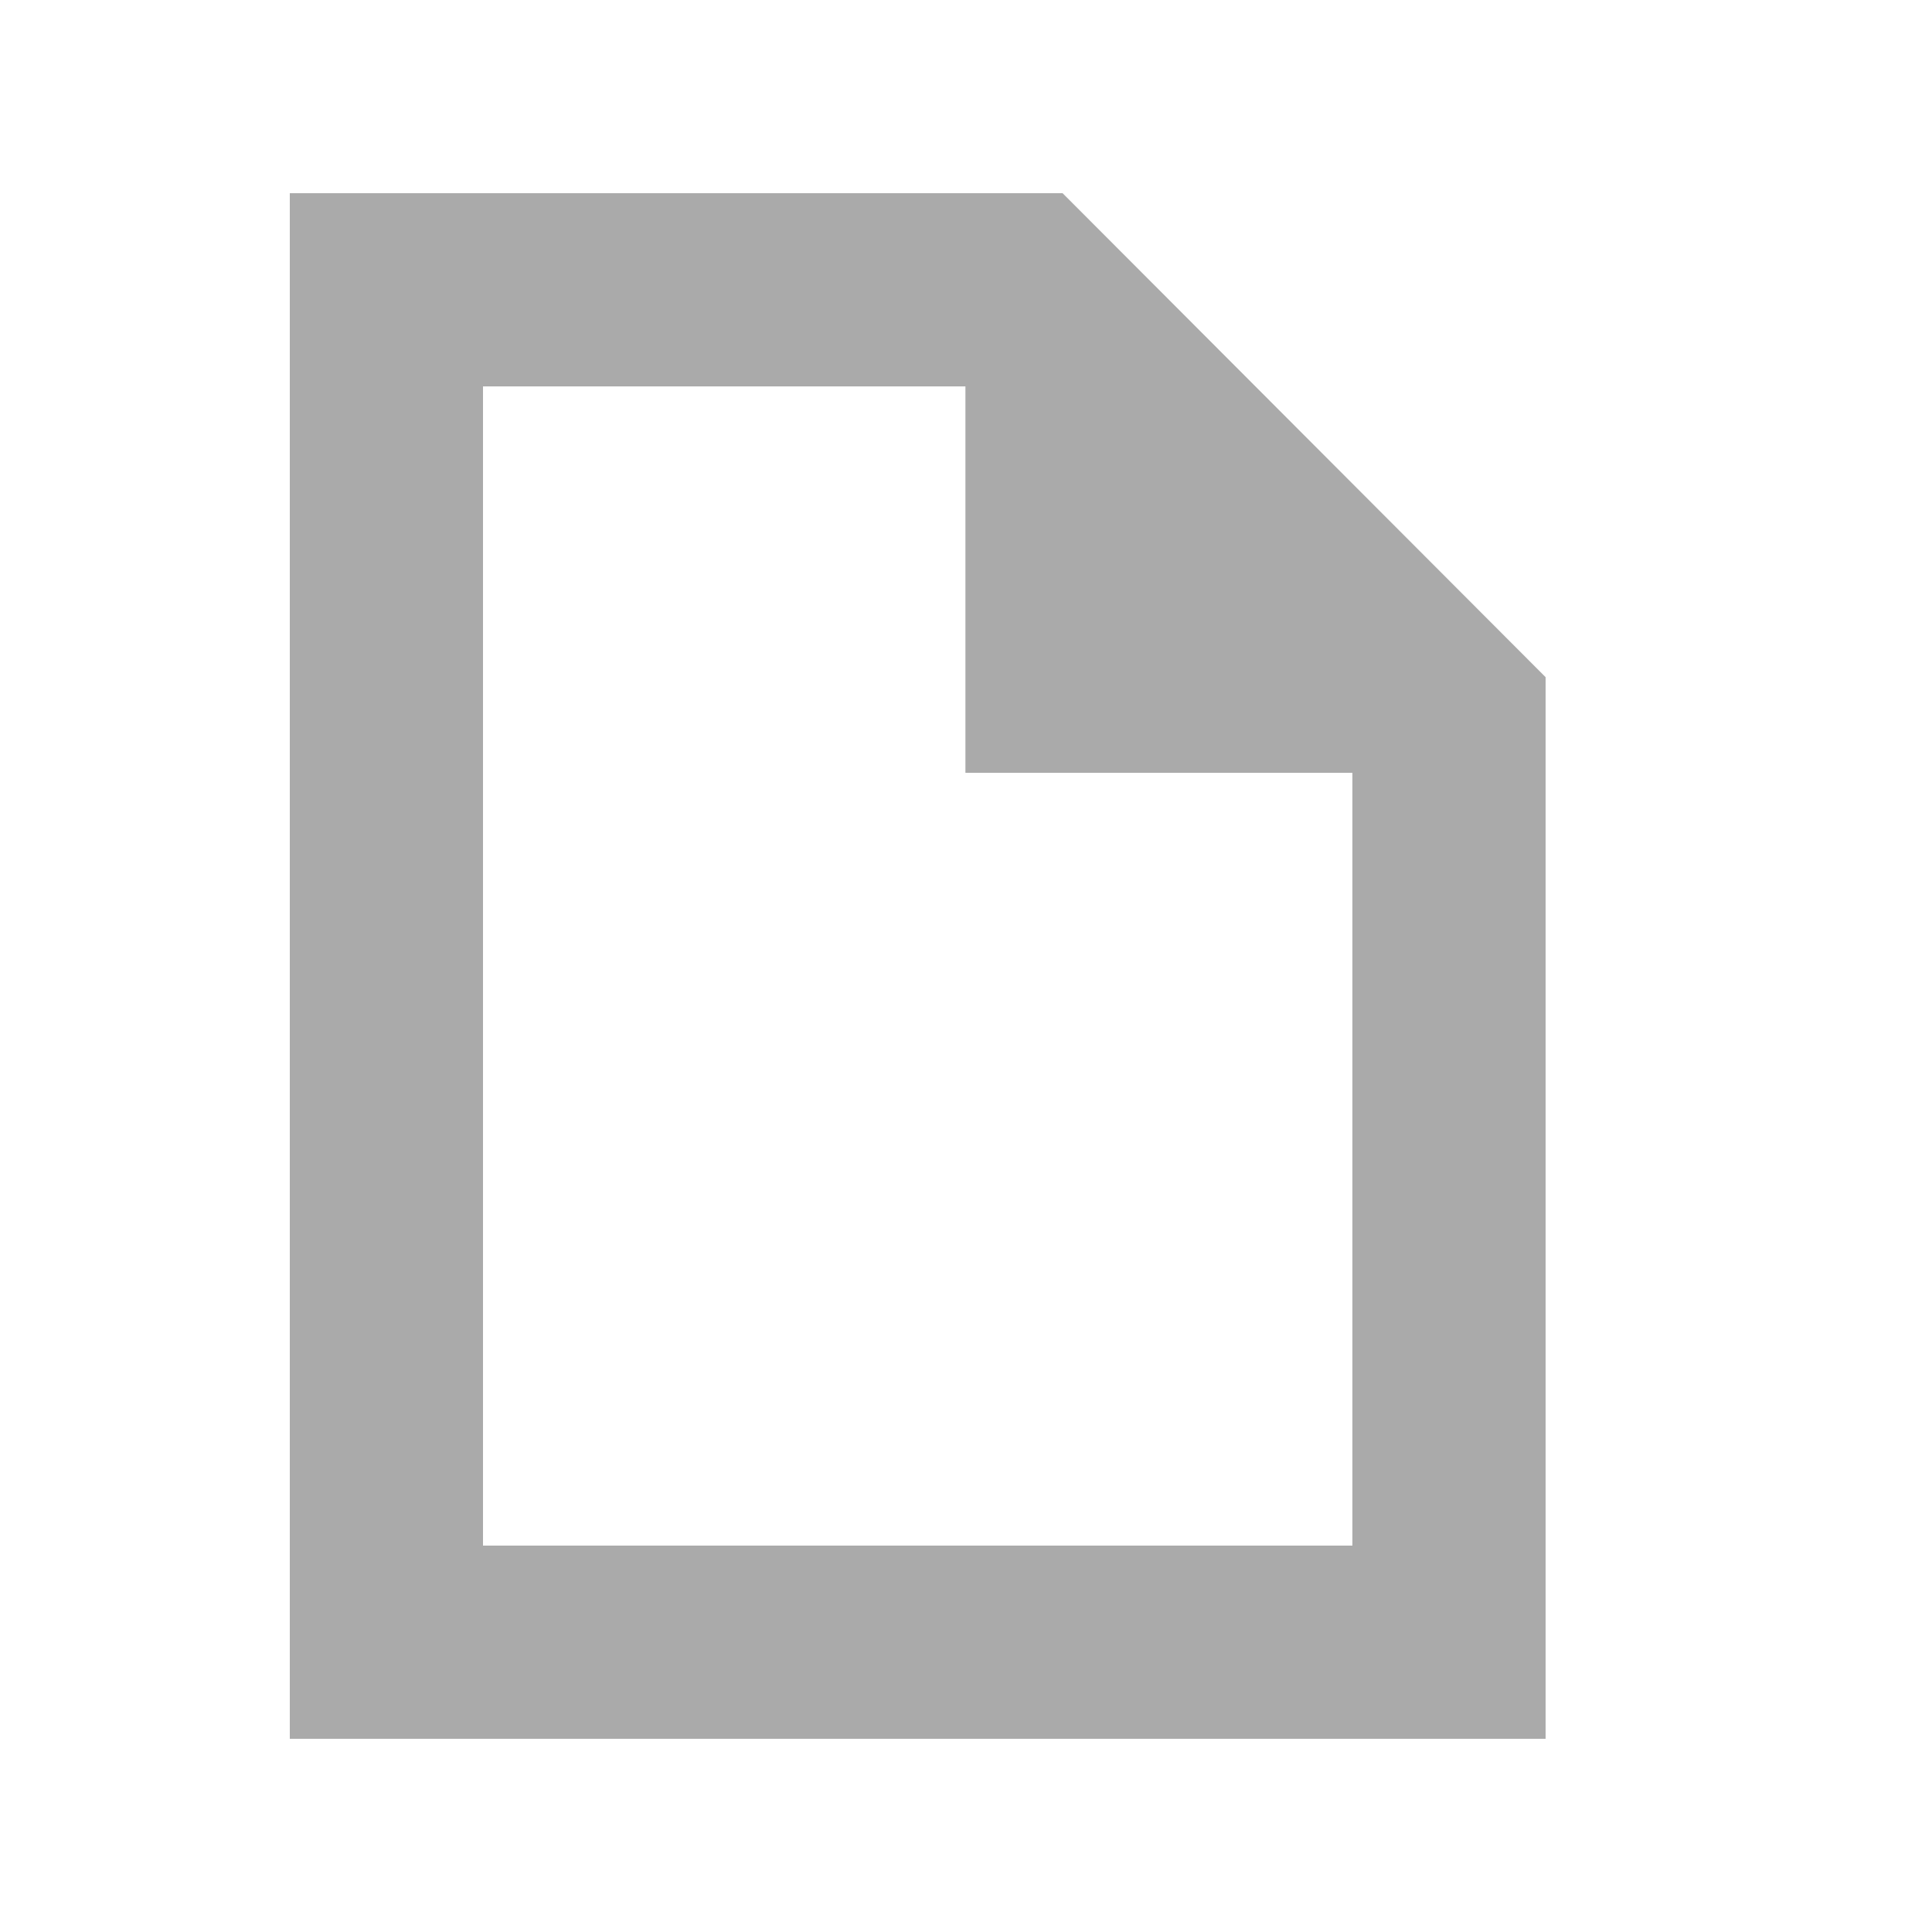
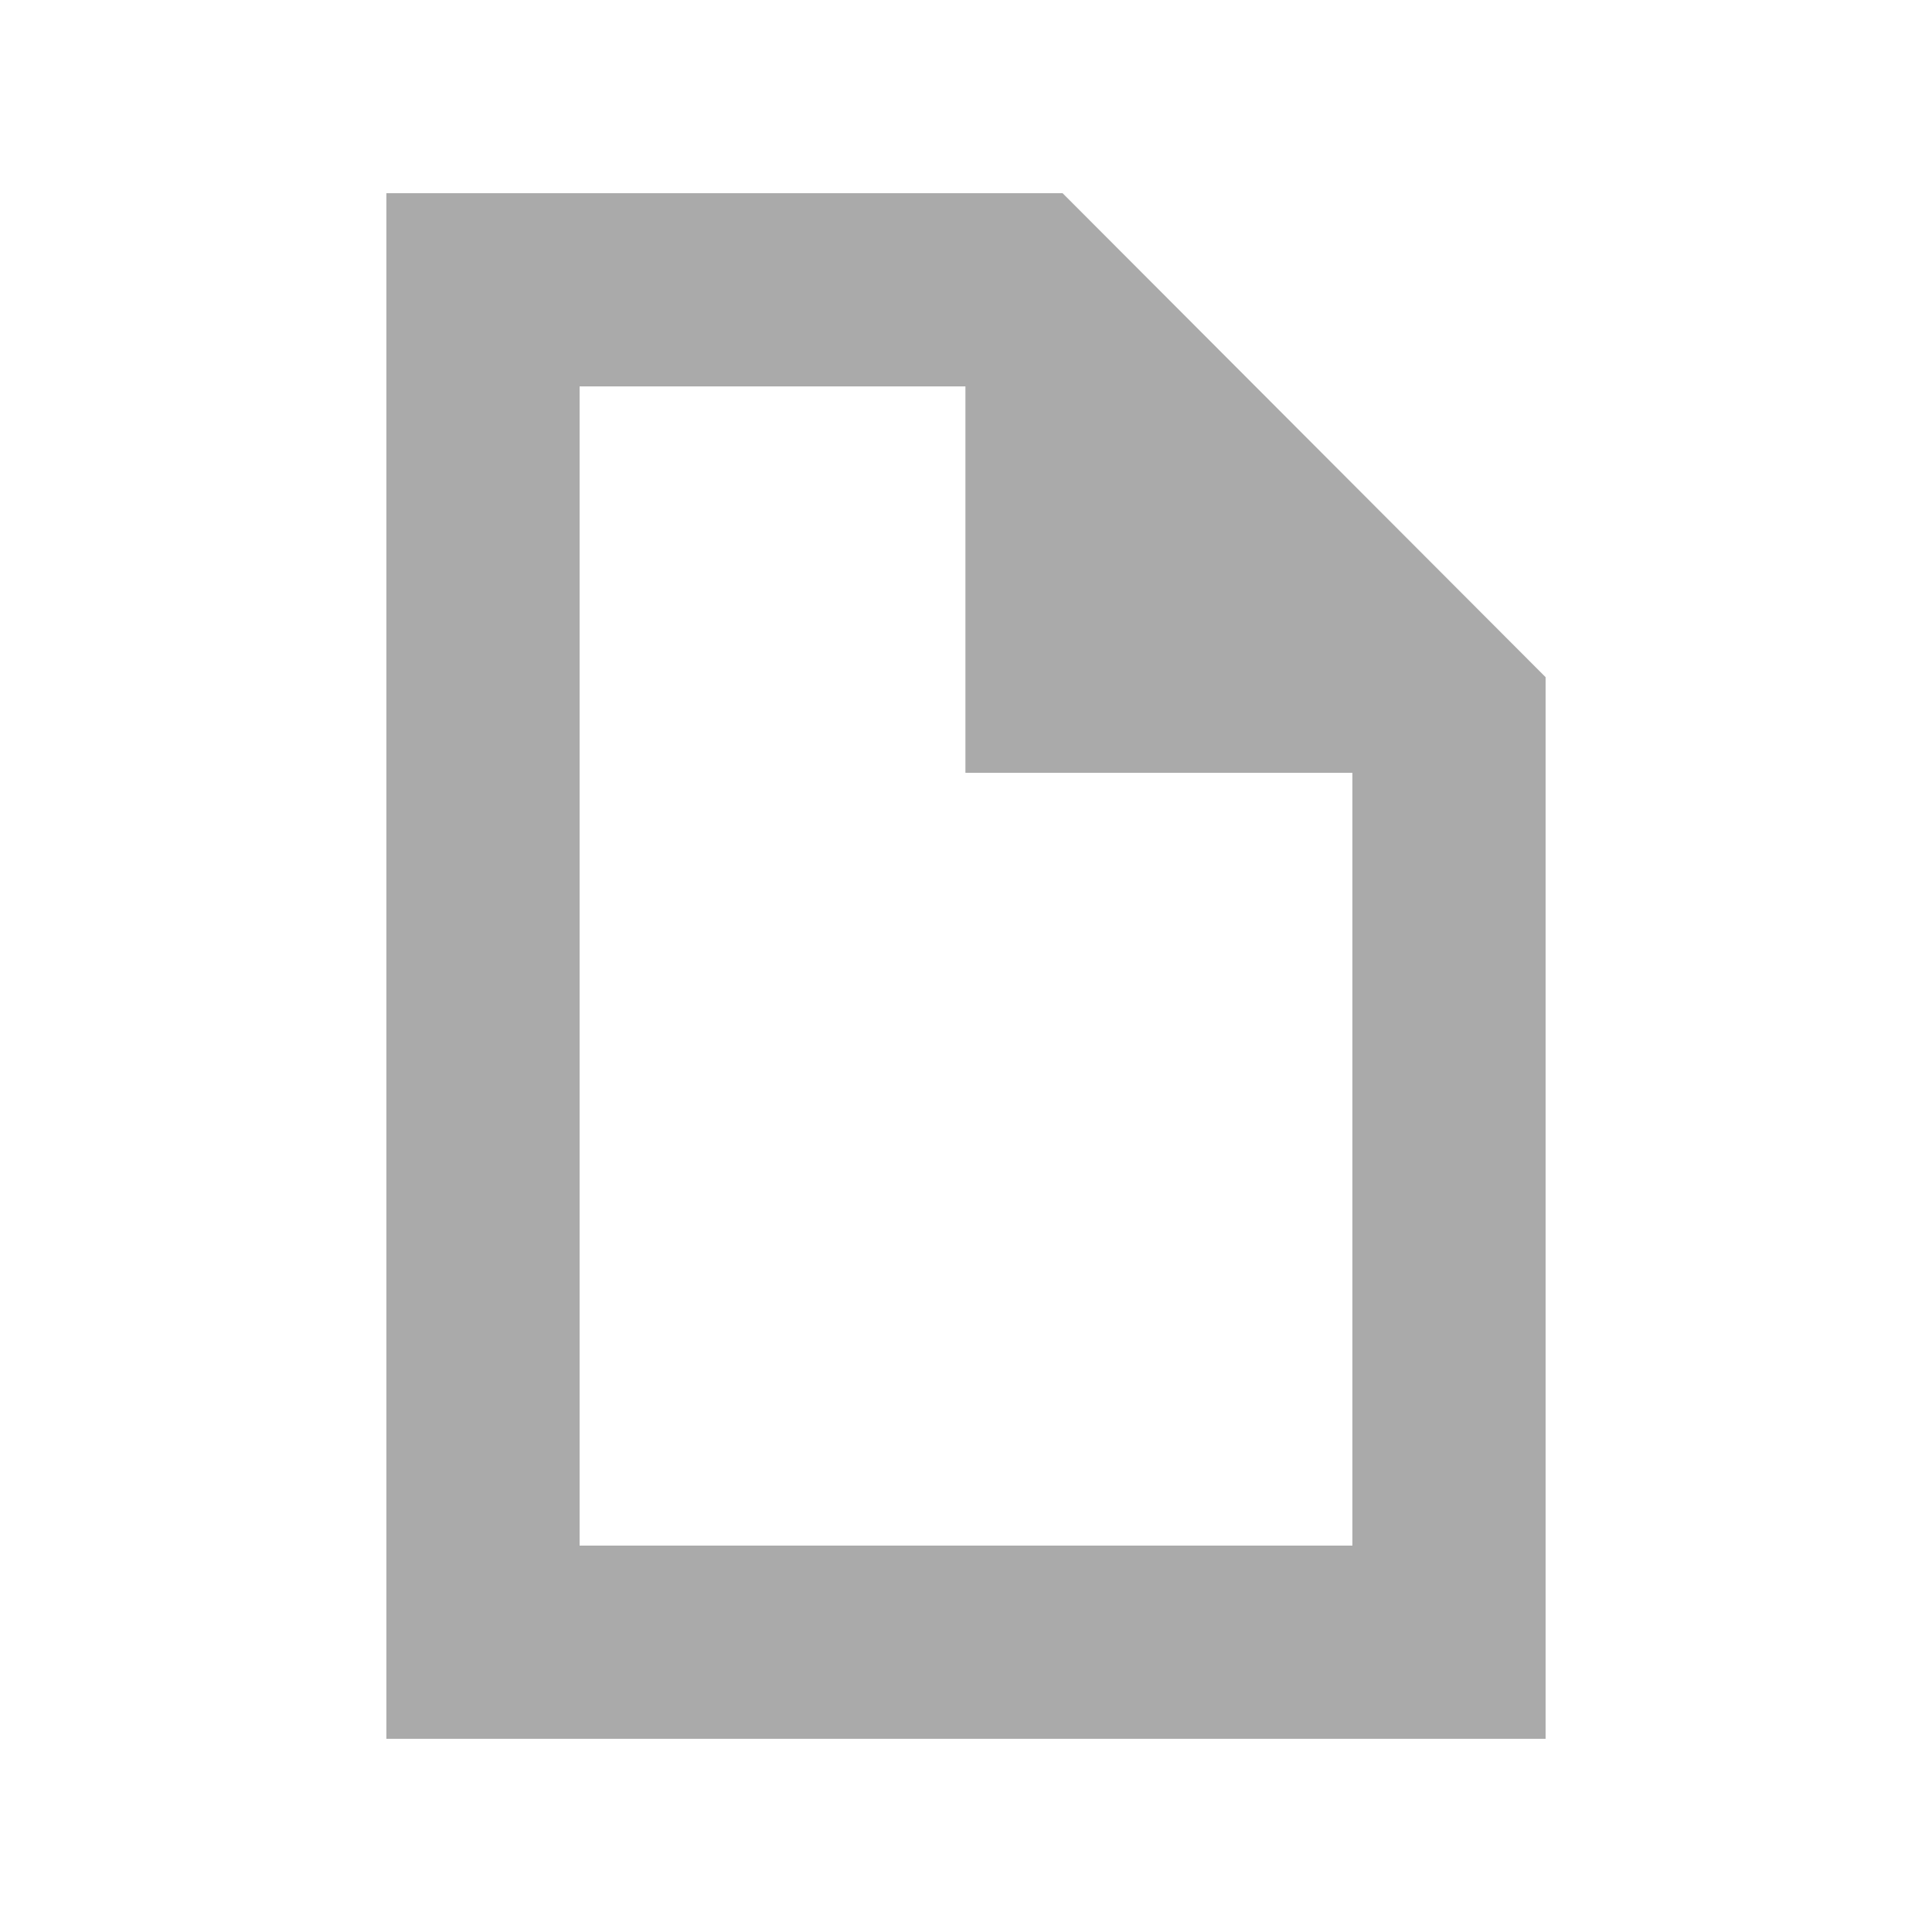
- <svg xmlns="http://www.w3.org/2000/svg" width="20" height="20" viewBox="0 0 20 20">
-   <path fill="#aaa" stroke="none" d="M3 2v16h13v-10.99l-5-5.01zm2 2h4.994v4H14v8H5z" />
+ <svg xmlns="http://www.w3.org/2000/svg" height="20" width="20">
+   <path d="M4 2v16h12V7.01L11 2zm2 2h3.994v4H14v8H6z" fill="#aaa" />
</svg>
